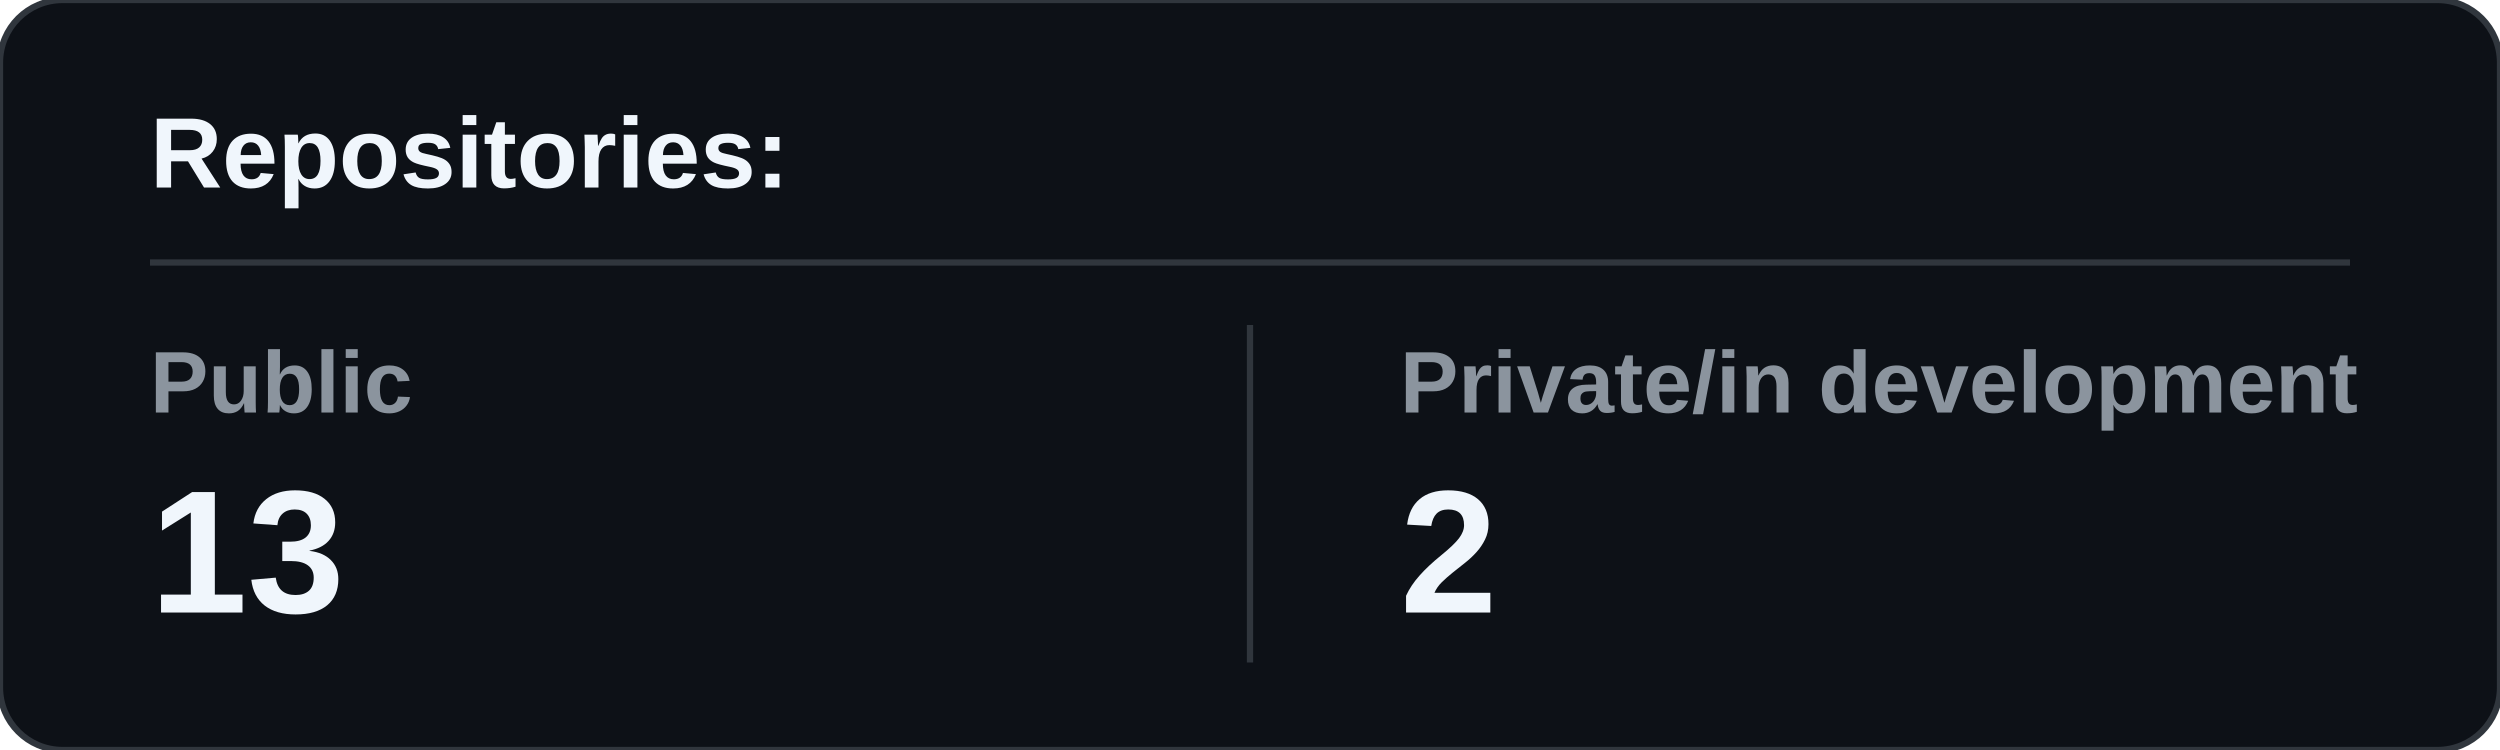
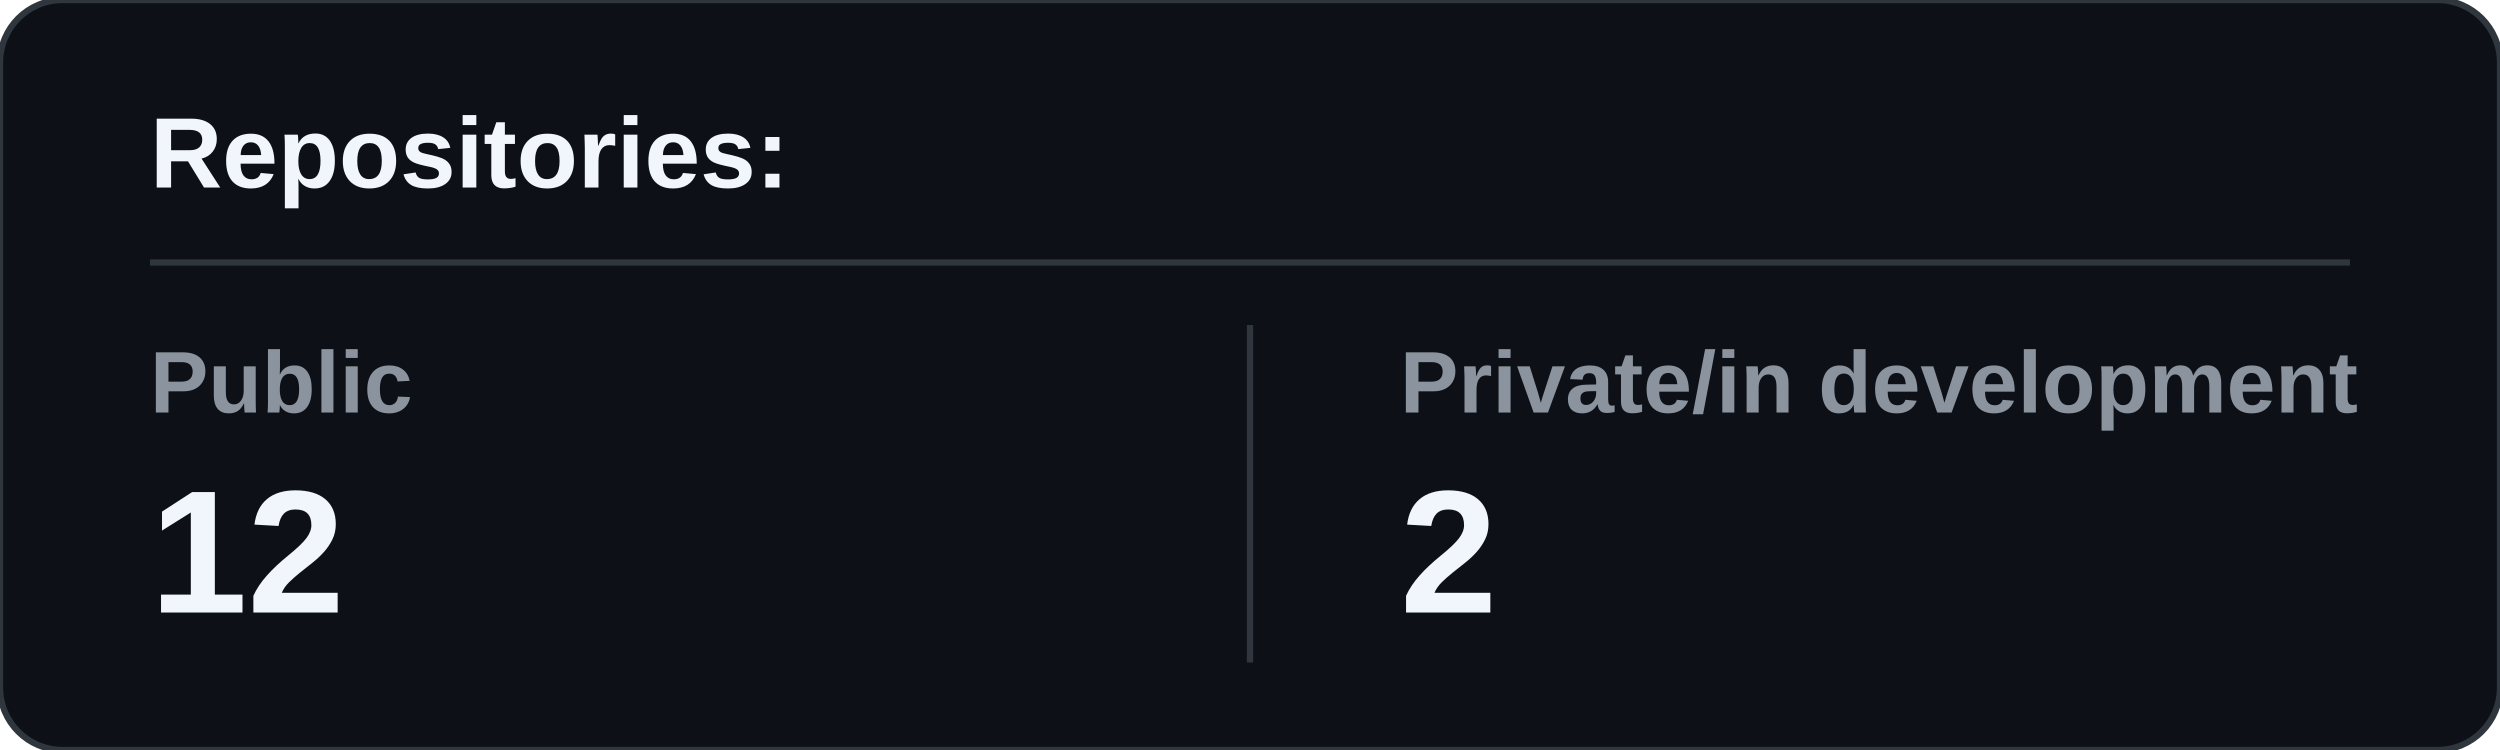
<svg xmlns="http://www.w3.org/2000/svg" width="400" height="120" viewBox="0 0 400 120">
  <rect width="400" height="120" rx="10" fill="#0d1117" stroke="#30363d" />
  <text x="24" y="30" fill="#f0f6fc" font-family="Arial, sans-serif" font-size="16" font-weight="700">Repositories:</text>
  <line x1="24" y1="42" x2="376" y2="42" stroke="#30363d" />
  <text x="24" y="66" fill="#8b949e" font-family="Arial, sans-serif" font-size="14" font-weight="600">Public</text>
-   <text x="24" y="98" fill="#f0f6fc" font-family="Arial, sans-serif" font-size="28" font-weight="700">13</text>
+   <text x="24" y="98" fill="#f0f6fc" font-family="Arial, sans-serif" font-size="28" font-weight="700">12</text>
  <line x1="200" y1="52" x2="200" y2="106" stroke="#30363d" />
  <text x="224" y="66" fill="#8b949e" font-family="Arial, sans-serif" font-size="14" font-weight="600">Private/in development</text>
  <text x="224" y="98" fill="#f0f6fc" font-family="Arial, sans-serif" font-size="28" font-weight="700">2</text>
</svg>
